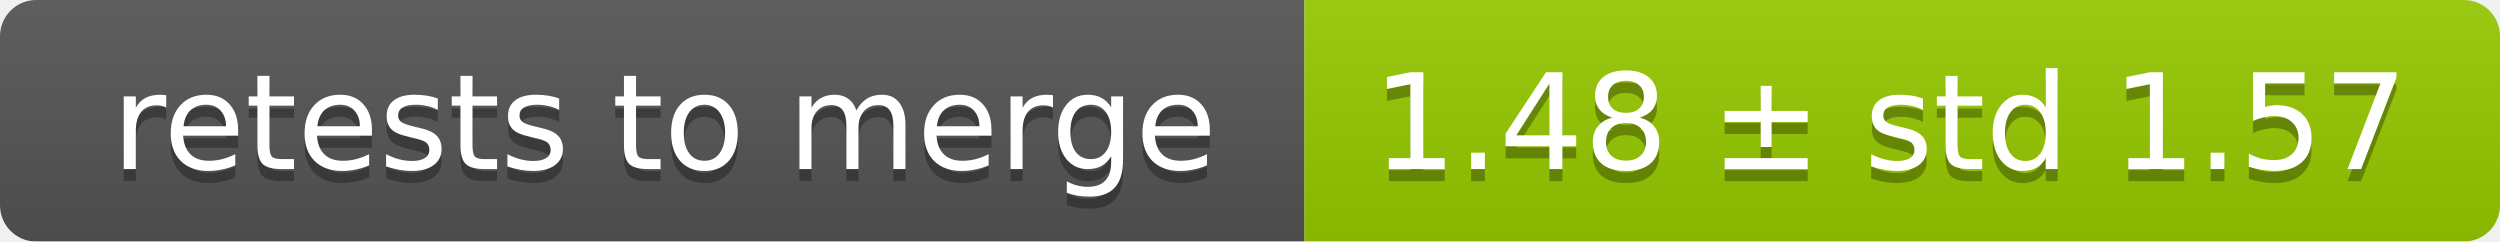
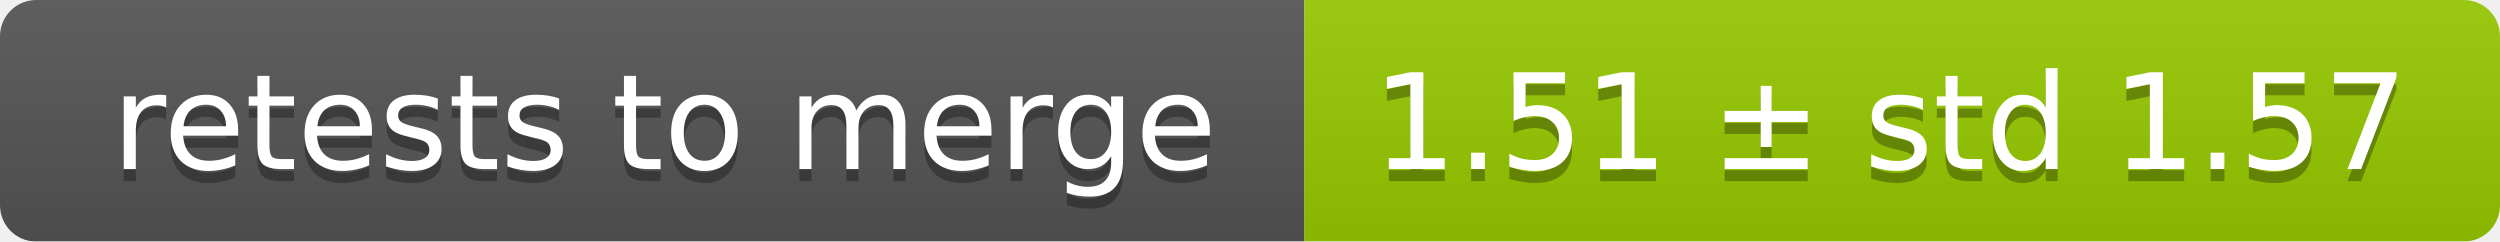
<svg xmlns="http://www.w3.org/2000/svg" width="207" height="20">
  <linearGradient id="smooth" x2="0" y2="100%">
    <stop offset="0" stop-color="#bbb" stop-opacity=".1" />
    <stop offset="1" stop-opacity=".1" />
  </linearGradient>
  <mask id="round">
    <rect width="207" height="20" rx="3" fill="#fff" />
  </mask>
  <g mask="url(#round)">
    <rect width="108" height="20" fill="#555" />
    <rect x="108" width="99" height="20" fill="#97ca00" />
    <rect width="207" height="20" fill="url(#smooth)" />
  </g>
  <g fill="#fff" text-anchor="middle" font-family="DejaVu Sans,Verdana,Geneva,sans-serif" font-size="11">
    <text x="55" y="15" fill="#010101" fill-opacity=".3">retests to merge</text>
    <text x="55" y="14">retests to merge</text>
-     <text x="156.5" y="15" fill="#010101" fill-opacity=".3">1.48 ± std 1.57</text>
-     <text x="156.5" y="14">1.48 ± std 1.57</text>
+     <text x="156.5" y="15" fill="#010101" fill-opacity=".3">1.51 ± std 1.57</text>
+     <text x="156.5" y="14">1.51 ± std 1.57</text>
  </g>
</svg>
